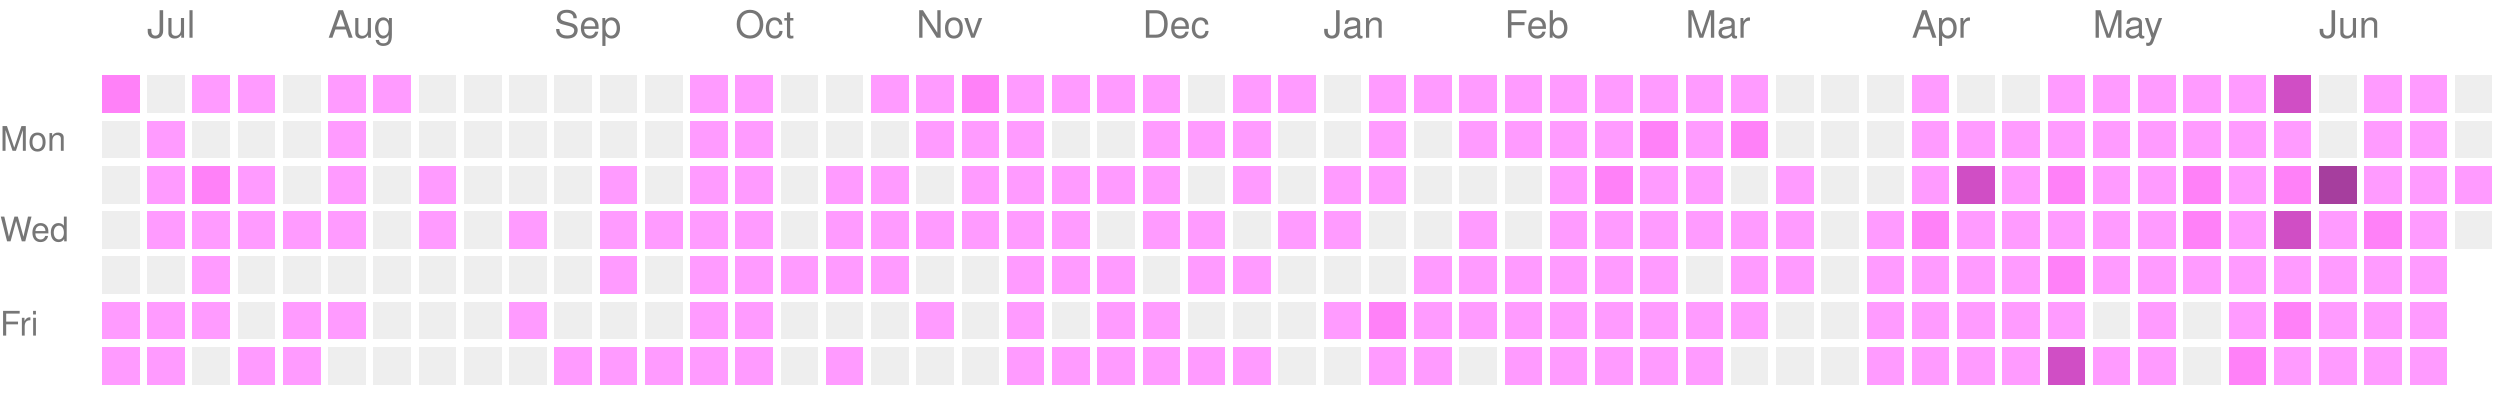
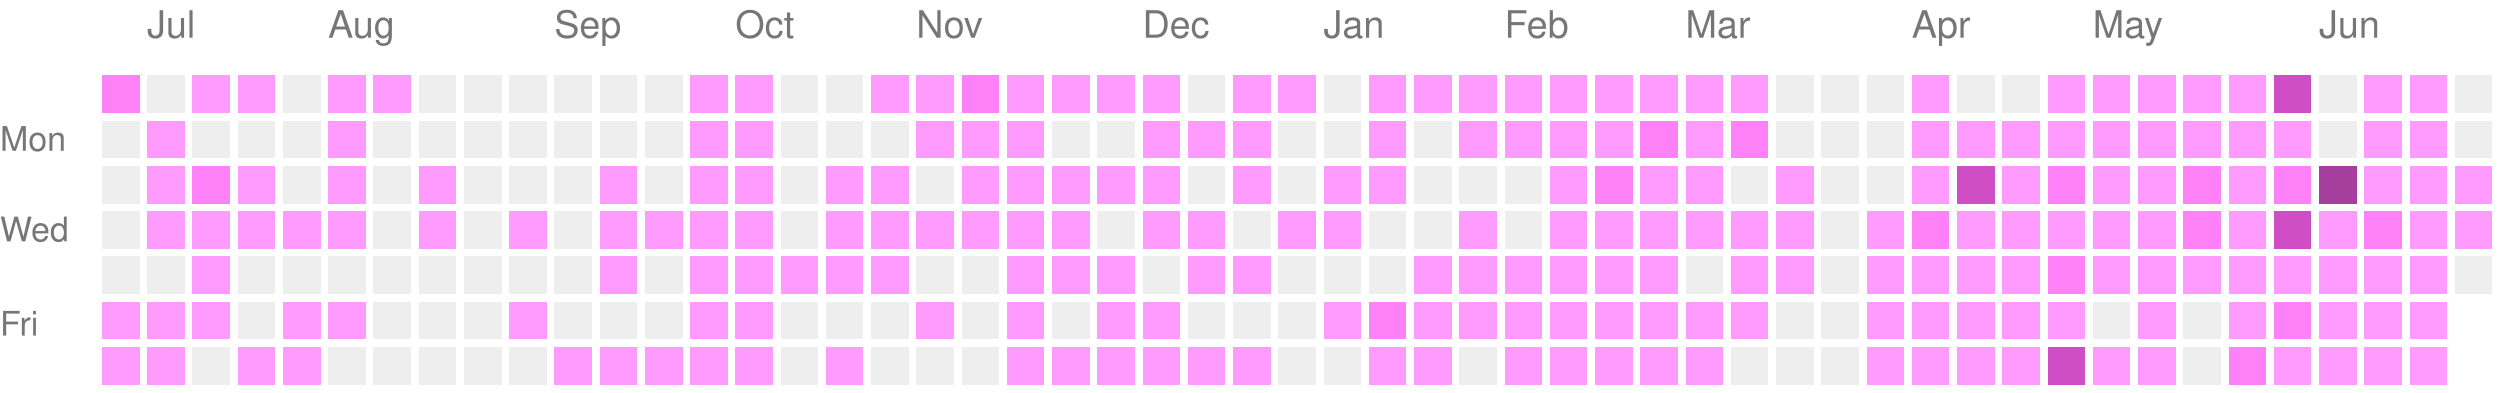
<svg xmlns="http://www.w3.org/2000/svg" version="1.1" width="663" height="104">
  <rect style="fill:#ff81f8;shape-rendering:crispedges;" data-score="2" data-date="2025-06-29" x="27" y="20" width="10" height="10" />
  <rect style="fill:#EEEEEE;shape-rendering:crispedges;" data-score="0" data-date="2025-07-06" x="39" y="20" width="10" height="10" />
  <rect style="fill:#ff9bff;shape-rendering:crispedges;" data-score="1" data-date="2025-07-13" x="51" y="20" width="10" height="10" />
  <rect style="fill:#ff9bff;shape-rendering:crispedges;" data-score="1" data-date="2025-07-20" x="63" y="20" width="10" height="10" />
  <rect style="fill:#EEEEEE;shape-rendering:crispedges;" data-score="0" data-date="2025-07-27" x="75" y="20" width="10" height="10" />
  <rect style="fill:#ff9bff;shape-rendering:crispedges;" data-score="1" data-date="2025-08-03" x="87" y="20" width="10" height="10" />
  <rect style="fill:#ff9bff;shape-rendering:crispedges;" data-score="1" data-date="2025-08-10" x="99" y="20" width="10" height="10" />
  <rect style="fill:#EEEEEE;shape-rendering:crispedges;" data-score="0" data-date="2025-08-17" x="111" y="20" width="10" height="10" />
  <rect style="fill:#EEEEEE;shape-rendering:crispedges;" data-score="0" data-date="2025-08-24" x="123" y="20" width="10" height="10" />
  <rect style="fill:#EEEEEE;shape-rendering:crispedges;" data-score="0" data-date="2025-08-31" x="135" y="20" width="10" height="10" />
  <rect style="fill:#EEEEEE;shape-rendering:crispedges;" data-score="0" data-date="2025-09-07" x="147" y="20" width="10" height="10" />
  <rect style="fill:#EEEEEE;shape-rendering:crispedges;" data-score="0" data-date="2025-09-14" x="159" y="20" width="10" height="10" />
  <rect style="fill:#EEEEEE;shape-rendering:crispedges;" data-score="0" data-date="2025-09-21" x="171" y="20" width="10" height="10" />
  <rect style="fill:#ff9bff;shape-rendering:crispedges;" data-score="1" data-date="2025-09-28" x="183" y="20" width="10" height="10" />
  <rect style="fill:#ff9bff;shape-rendering:crispedges;" data-score="1" data-date="2025-10-05" x="195" y="20" width="10" height="10" />
  <rect style="fill:#EEEEEE;shape-rendering:crispedges;" data-score="0" data-date="2025-10-12" x="207" y="20" width="10" height="10" />
  <rect style="fill:#EEEEEE;shape-rendering:crispedges;" data-score="0" data-date="2025-10-19" x="219" y="20" width="10" height="10" />
  <rect style="fill:#ff9bff;shape-rendering:crispedges;" data-score="1" data-date="2025-10-26" x="231" y="20" width="10" height="10" />
  <rect style="fill:#ff9bff;shape-rendering:crispedges;" data-score="1" data-date="2025-11-02" x="243" y="20" width="10" height="10" />
  <rect style="fill:#ff81f8;shape-rendering:crispedges;" data-score="2" data-date="2025-11-09" x="255" y="20" width="10" height="10" />
  <rect style="fill:#ff9bff;shape-rendering:crispedges;" data-score="1" data-date="2025-11-16" x="267" y="20" width="10" height="10" />
  <rect style="fill:#ff9bff;shape-rendering:crispedges;" data-score="1" data-date="2025-11-23" x="279" y="20" width="10" height="10" />
  <rect style="fill:#ff9bff;shape-rendering:crispedges;" data-score="1" data-date="2025-11-30" x="291" y="20" width="10" height="10" />
  <rect style="fill:#ff9bff;shape-rendering:crispedges;" data-score="1" data-date="2025-12-07" x="303" y="20" width="10" height="10" />
  <rect style="fill:#EEEEEE;shape-rendering:crispedges;" data-score="0" data-date="2025-12-14" x="315" y="20" width="10" height="10" />
  <rect style="fill:#ff9bff;shape-rendering:crispedges;" data-score="1" data-date="2025-12-21" x="327" y="20" width="10" height="10" />
  <rect style="fill:#ff9bff;shape-rendering:crispedges;" data-score="1" data-date="2025-12-28" x="339" y="20" width="10" height="10" />
  <rect style="fill:#EEEEEE;shape-rendering:crispedges;" data-score="0" data-date="2026-01-04" x="351" y="20" width="10" height="10" />
  <rect style="fill:#ff9bff;shape-rendering:crispedges;" data-score="1" data-date="2026-01-11" x="363" y="20" width="10" height="10" />
  <rect style="fill:#ff9bff;shape-rendering:crispedges;" data-score="1" data-date="2026-01-18" x="375" y="20" width="10" height="10" />
  <rect style="fill:#ff9bff;shape-rendering:crispedges;" data-score="1" data-date="2026-01-25" x="387" y="20" width="10" height="10" />
  <rect style="fill:#ff9bff;shape-rendering:crispedges;" data-score="1" data-date="2026-02-01" x="399" y="20" width="10" height="10" />
  <rect style="fill:#ff9bff;shape-rendering:crispedges;" data-score="1" data-date="2026-02-08" x="411" y="20" width="10" height="10" />
  <rect style="fill:#ff9bff;shape-rendering:crispedges;" data-score="1" data-date="2026-02-15" x="423" y="20" width="10" height="10" />
  <rect style="fill:#ff9bff;shape-rendering:crispedges;" data-score="1" data-date="2026-02-22" x="435" y="20" width="10" height="10" />
  <rect style="fill:#ff9bff;shape-rendering:crispedges;" data-score="1" data-date="2026-03-01" x="447" y="20" width="10" height="10" />
  <rect style="fill:#ff9bff;shape-rendering:crispedges;" data-score="1" data-date="2026-03-08" x="459" y="20" width="10" height="10" />
  <rect style="fill:#EEEEEE;shape-rendering:crispedges;" data-score="0" data-date="2026-03-15" x="471" y="20" width="10" height="10" />
  <rect style="fill:#EEEEEE;shape-rendering:crispedges;" data-score="0" data-date="2026-03-22" x="483" y="20" width="10" height="10" />
  <rect style="fill:#EEEEEE;shape-rendering:crispedges;" data-score="0" data-date="2026-03-29" x="495" y="20" width="10" height="10" />
  <rect style="fill:#ff9bff;shape-rendering:crispedges;" data-score="1" data-date="2026-04-05" x="507" y="20" width="10" height="10" />
  <rect style="fill:#EEEEEE;shape-rendering:crispedges;" data-score="0" data-date="2026-04-12" x="519" y="20" width="10" height="10" />
  <rect style="fill:#EEEEEE;shape-rendering:crispedges;" data-score="0" data-date="2026-04-19" x="531" y="20" width="10" height="10" />
  <rect style="fill:#ff9bff;shape-rendering:crispedges;" data-score="1" data-date="2026-04-26" x="543" y="20" width="10" height="10" />
  <rect style="fill:#ff9bff;shape-rendering:crispedges;" data-score="1" data-date="2026-05-03" x="555" y="20" width="10" height="10" />
  <rect style="fill:#ff9bff;shape-rendering:crispedges;" data-score="1" data-date="2026-05-10" x="567" y="20" width="10" height="10" />
  <rect style="fill:#ff9bff;shape-rendering:crispedges;" data-score="1" data-date="2026-05-17" x="579" y="20" width="10" height="10" />
  <rect style="fill:#ff9bff;shape-rendering:crispedges;" data-score="1" data-date="2026-05-24" x="591" y="20" width="10" height="10" />
  <rect style="fill:#d04ec5;shape-rendering:crispedges;" data-score="3" data-date="2026-05-31" x="603" y="20" width="10" height="10" />
  <rect style="fill:#EEEEEE;shape-rendering:crispedges;" data-score="0" data-date="2026-06-07" x="615" y="20" width="10" height="10" />
  <rect style="fill:#ff9bff;shape-rendering:crispedges;" data-score="1" data-date="2026-06-14" x="627" y="20" width="10" height="10" />
  <rect style="fill:#ff9bff;shape-rendering:crispedges;" data-score="1" data-date="2026-06-21" x="639" y="20" width="10" height="10" />
  <rect style="fill:#EEEEEE;shape-rendering:crispedges;" data-score="0" data-date="2026-06-28" x="651" y="20" width="10" height="10" />
  <rect style="fill:#EEEEEE;shape-rendering:crispedges;" data-score="0" data-date="2025-06-30" x="27" y="32" width="10" height="10" />
  <rect style="fill:#ff9bff;shape-rendering:crispedges;" data-score="1" data-date="2025-07-07" x="39" y="32" width="10" height="10" />
  <rect style="fill:#EEEEEE;shape-rendering:crispedges;" data-score="0" data-date="2025-07-14" x="51" y="32" width="10" height="10" />
  <rect style="fill:#EEEEEE;shape-rendering:crispedges;" data-score="0" data-date="2025-07-21" x="63" y="32" width="10" height="10" />
  <rect style="fill:#EEEEEE;shape-rendering:crispedges;" data-score="0" data-date="2025-07-28" x="75" y="32" width="10" height="10" />
  <rect style="fill:#ff9bff;shape-rendering:crispedges;" data-score="1" data-date="2025-08-04" x="87" y="32" width="10" height="10" />
  <rect style="fill:#EEEEEE;shape-rendering:crispedges;" data-score="0" data-date="2025-08-11" x="99" y="32" width="10" height="10" />
  <rect style="fill:#EEEEEE;shape-rendering:crispedges;" data-score="0" data-date="2025-08-18" x="111" y="32" width="10" height="10" />
  <rect style="fill:#EEEEEE;shape-rendering:crispedges;" data-score="0" data-date="2025-08-25" x="123" y="32" width="10" height="10" />
  <rect style="fill:#EEEEEE;shape-rendering:crispedges;" data-score="0" data-date="2025-09-01" x="135" y="32" width="10" height="10" />
  <rect style="fill:#EEEEEE;shape-rendering:crispedges;" data-score="0" data-date="2025-09-08" x="147" y="32" width="10" height="10" />
  <rect style="fill:#EEEEEE;shape-rendering:crispedges;" data-score="0" data-date="2025-09-15" x="159" y="32" width="10" height="10" />
  <rect style="fill:#EEEEEE;shape-rendering:crispedges;" data-score="0" data-date="2025-09-22" x="171" y="32" width="10" height="10" />
  <rect style="fill:#ff9bff;shape-rendering:crispedges;" data-score="1" data-date="2025-09-29" x="183" y="32" width="10" height="10" />
  <rect style="fill:#ff9bff;shape-rendering:crispedges;" data-score="1" data-date="2025-10-06" x="195" y="32" width="10" height="10" />
  <rect style="fill:#EEEEEE;shape-rendering:crispedges;" data-score="0" data-date="2025-10-13" x="207" y="32" width="10" height="10" />
  <rect style="fill:#EEEEEE;shape-rendering:crispedges;" data-score="0" data-date="2025-10-20" x="219" y="32" width="10" height="10" />
  <rect style="fill:#EEEEEE;shape-rendering:crispedges;" data-score="0" data-date="2025-10-27" x="231" y="32" width="10" height="10" />
  <rect style="fill:#ff9bff;shape-rendering:crispedges;" data-score="1" data-date="2025-11-03" x="243" y="32" width="10" height="10" />
  <rect style="fill:#ff9bff;shape-rendering:crispedges;" data-score="1" data-date="2025-11-10" x="255" y="32" width="10" height="10" />
  <rect style="fill:#ff9bff;shape-rendering:crispedges;" data-score="1" data-date="2025-11-17" x="267" y="32" width="10" height="10" />
  <rect style="fill:#EEEEEE;shape-rendering:crispedges;" data-score="0" data-date="2025-11-24" x="279" y="32" width="10" height="10" />
  <rect style="fill:#EEEEEE;shape-rendering:crispedges;" data-score="0" data-date="2025-12-01" x="291" y="32" width="10" height="10" />
  <rect style="fill:#ff9bff;shape-rendering:crispedges;" data-score="1" data-date="2025-12-08" x="303" y="32" width="10" height="10" />
  <rect style="fill:#ff9bff;shape-rendering:crispedges;" data-score="1" data-date="2025-12-15" x="315" y="32" width="10" height="10" />
  <rect style="fill:#ff9bff;shape-rendering:crispedges;" data-score="1" data-date="2025-12-22" x="327" y="32" width="10" height="10" />
  <rect style="fill:#EEEEEE;shape-rendering:crispedges;" data-score="0" data-date="2025-12-29" x="339" y="32" width="10" height="10" />
  <rect style="fill:#EEEEEE;shape-rendering:crispedges;" data-score="0" data-date="2026-01-05" x="351" y="32" width="10" height="10" />
  <rect style="fill:#ff9bff;shape-rendering:crispedges;" data-score="1" data-date="2026-01-12" x="363" y="32" width="10" height="10" />
  <rect style="fill:#EEEEEE;shape-rendering:crispedges;" data-score="0" data-date="2026-01-19" x="375" y="32" width="10" height="10" />
  <rect style="fill:#ff9bff;shape-rendering:crispedges;" data-score="1" data-date="2026-01-26" x="387" y="32" width="10" height="10" />
  <rect style="fill:#ff9bff;shape-rendering:crispedges;" data-score="1" data-date="2026-02-02" x="399" y="32" width="10" height="10" />
  <rect style="fill:#ff9bff;shape-rendering:crispedges;" data-score="1" data-date="2026-02-09" x="411" y="32" width="10" height="10" />
  <rect style="fill:#ff9bff;shape-rendering:crispedges;" data-score="1" data-date="2026-02-16" x="423" y="32" width="10" height="10" />
  <rect style="fill:#ff81f8;shape-rendering:crispedges;" data-score="2" data-date="2026-02-23" x="435" y="32" width="10" height="10" />
  <rect style="fill:#ff9bff;shape-rendering:crispedges;" data-score="1" data-date="2026-03-02" x="447" y="32" width="10" height="10" />
  <rect style="fill:#ff81f8;shape-rendering:crispedges;" data-score="2" data-date="2026-03-09" x="459" y="32" width="10" height="10" />
  <rect style="fill:#EEEEEE;shape-rendering:crispedges;" data-score="0" data-date="2026-03-16" x="471" y="32" width="10" height="10" />
  <rect style="fill:#EEEEEE;shape-rendering:crispedges;" data-score="0" data-date="2026-03-23" x="483" y="32" width="10" height="10" />
  <rect style="fill:#EEEEEE;shape-rendering:crispedges;" data-score="0" data-date="2026-03-30" x="495" y="32" width="10" height="10" />
  <rect style="fill:#ff9bff;shape-rendering:crispedges;" data-score="1" data-date="2026-04-06" x="507" y="32" width="10" height="10" />
  <rect style="fill:#ff9bff;shape-rendering:crispedges;" data-score="1" data-date="2026-04-13" x="519" y="32" width="10" height="10" />
  <rect style="fill:#ff9bff;shape-rendering:crispedges;" data-score="1" data-date="2026-04-20" x="531" y="32" width="10" height="10" />
  <rect style="fill:#ff9bff;shape-rendering:crispedges;" data-score="1" data-date="2026-04-27" x="543" y="32" width="10" height="10" />
  <rect style="fill:#ff9bff;shape-rendering:crispedges;" data-score="1" data-date="2026-05-04" x="555" y="32" width="10" height="10" />
  <rect style="fill:#ff9bff;shape-rendering:crispedges;" data-score="1" data-date="2026-05-11" x="567" y="32" width="10" height="10" />
  <rect style="fill:#ff9bff;shape-rendering:crispedges;" data-score="1" data-date="2026-05-18" x="579" y="32" width="10" height="10" />
  <rect style="fill:#ff9bff;shape-rendering:crispedges;" data-score="1" data-date="2026-05-25" x="591" y="32" width="10" height="10" />
  <rect style="fill:#ff9bff;shape-rendering:crispedges;" data-score="1" data-date="2026-06-01" x="603" y="32" width="10" height="10" />
  <rect style="fill:#EEEEEE;shape-rendering:crispedges;" data-score="0" data-date="2026-06-08" x="615" y="32" width="10" height="10" />
  <rect style="fill:#ff9bff;shape-rendering:crispedges;" data-score="1" data-date="2026-06-15" x="627" y="32" width="10" height="10" />
  <rect style="fill:#ff9bff;shape-rendering:crispedges;" data-score="1" data-date="2026-06-22" x="639" y="32" width="10" height="10" />
  <rect style="fill:#EEEEEE;shape-rendering:crispedges;" data-score="0" data-date="2026-06-29" x="651" y="32" width="10" height="10" />
  <rect style="fill:#EEEEEE;shape-rendering:crispedges;" data-score="0" data-date="2025-07-01" x="27" y="44" width="10" height="10" />
  <rect style="fill:#ff9bff;shape-rendering:crispedges;" data-score="1" data-date="2025-07-08" x="39" y="44" width="10" height="10" />
  <rect style="fill:#ff81f8;shape-rendering:crispedges;" data-score="2" data-date="2025-07-15" x="51" y="44" width="10" height="10" />
  <rect style="fill:#ff9bff;shape-rendering:crispedges;" data-score="1" data-date="2025-07-22" x="63" y="44" width="10" height="10" />
  <rect style="fill:#EEEEEE;shape-rendering:crispedges;" data-score="0" data-date="2025-07-29" x="75" y="44" width="10" height="10" />
  <rect style="fill:#ff9bff;shape-rendering:crispedges;" data-score="1" data-date="2025-08-05" x="87" y="44" width="10" height="10" />
  <rect style="fill:#EEEEEE;shape-rendering:crispedges;" data-score="0" data-date="2025-08-12" x="99" y="44" width="10" height="10" />
  <rect style="fill:#ff9bff;shape-rendering:crispedges;" data-score="1" data-date="2025-08-19" x="111" y="44" width="10" height="10" />
  <rect style="fill:#EEEEEE;shape-rendering:crispedges;" data-score="0" data-date="2025-08-26" x="123" y="44" width="10" height="10" />
  <rect style="fill:#EEEEEE;shape-rendering:crispedges;" data-score="0" data-date="2025-09-02" x="135" y="44" width="10" height="10" />
  <rect style="fill:#EEEEEE;shape-rendering:crispedges;" data-score="0" data-date="2025-09-09" x="147" y="44" width="10" height="10" />
  <rect style="fill:#ff9bff;shape-rendering:crispedges;" data-score="1" data-date="2025-09-16" x="159" y="44" width="10" height="10" />
  <rect style="fill:#EEEEEE;shape-rendering:crispedges;" data-score="0" data-date="2025-09-23" x="171" y="44" width="10" height="10" />
  <rect style="fill:#ff9bff;shape-rendering:crispedges;" data-score="1" data-date="2025-09-30" x="183" y="44" width="10" height="10" />
  <rect style="fill:#ff9bff;shape-rendering:crispedges;" data-score="1" data-date="2025-10-07" x="195" y="44" width="10" height="10" />
  <rect style="fill:#EEEEEE;shape-rendering:crispedges;" data-score="0" data-date="2025-10-14" x="207" y="44" width="10" height="10" />
  <rect style="fill:#ff9bff;shape-rendering:crispedges;" data-score="1" data-date="2025-10-21" x="219" y="44" width="10" height="10" />
  <rect style="fill:#ff9bff;shape-rendering:crispedges;" data-score="1" data-date="2025-10-28" x="231" y="44" width="10" height="10" />
  <rect style="fill:#EEEEEE;shape-rendering:crispedges;" data-score="0" data-date="2025-11-04" x="243" y="44" width="10" height="10" />
  <rect style="fill:#ff9bff;shape-rendering:crispedges;" data-score="1" data-date="2025-11-11" x="255" y="44" width="10" height="10" />
  <rect style="fill:#ff9bff;shape-rendering:crispedges;" data-score="1" data-date="2025-11-18" x="267" y="44" width="10" height="10" />
  <rect style="fill:#ff9bff;shape-rendering:crispedges;" data-score="1" data-date="2025-11-25" x="279" y="44" width="10" height="10" />
  <rect style="fill:#ff9bff;shape-rendering:crispedges;" data-score="1" data-date="2025-12-02" x="291" y="44" width="10" height="10" />
  <rect style="fill:#ff9bff;shape-rendering:crispedges;" data-score="1" data-date="2025-12-09" x="303" y="44" width="10" height="10" />
  <rect style="fill:#EEEEEE;shape-rendering:crispedges;" data-score="0" data-date="2025-12-16" x="315" y="44" width="10" height="10" />
  <rect style="fill:#ff9bff;shape-rendering:crispedges;" data-score="1" data-date="2025-12-23" x="327" y="44" width="10" height="10" />
  <rect style="fill:#EEEEEE;shape-rendering:crispedges;" data-score="0" data-date="2025-12-30" x="339" y="44" width="10" height="10" />
  <rect style="fill:#ff9bff;shape-rendering:crispedges;" data-score="1" data-date="2026-01-06" x="351" y="44" width="10" height="10" />
  <rect style="fill:#ff9bff;shape-rendering:crispedges;" data-score="1" data-date="2026-01-13" x="363" y="44" width="10" height="10" />
  <rect style="fill:#EEEEEE;shape-rendering:crispedges;" data-score="0" data-date="2026-01-20" x="375" y="44" width="10" height="10" />
  <rect style="fill:#EEEEEE;shape-rendering:crispedges;" data-score="0" data-date="2026-01-27" x="387" y="44" width="10" height="10" />
  <rect style="fill:#EEEEEE;shape-rendering:crispedges;" data-score="0" data-date="2026-02-03" x="399" y="44" width="10" height="10" />
  <rect style="fill:#ff9bff;shape-rendering:crispedges;" data-score="1" data-date="2026-02-10" x="411" y="44" width="10" height="10" />
  <rect style="fill:#ff81f8;shape-rendering:crispedges;" data-score="2" data-date="2026-02-17" x="423" y="44" width="10" height="10" />
  <rect style="fill:#ff9bff;shape-rendering:crispedges;" data-score="1" data-date="2026-02-24" x="435" y="44" width="10" height="10" />
  <rect style="fill:#ff9bff;shape-rendering:crispedges;" data-score="1" data-date="2026-03-03" x="447" y="44" width="10" height="10" />
  <rect style="fill:#EEEEEE;shape-rendering:crispedges;" data-score="0" data-date="2026-03-10" x="459" y="44" width="10" height="10" />
  <rect style="fill:#ff9bff;shape-rendering:crispedges;" data-score="1" data-date="2026-03-17" x="471" y="44" width="10" height="10" />
  <rect style="fill:#EEEEEE;shape-rendering:crispedges;" data-score="0" data-date="2026-03-24" x="483" y="44" width="10" height="10" />
  <rect style="fill:#EEEEEE;shape-rendering:crispedges;" data-score="0" data-date="2026-03-31" x="495" y="44" width="10" height="10" />
  <rect style="fill:#ff9bff;shape-rendering:crispedges;" data-score="1" data-date="2026-04-07" x="507" y="44" width="10" height="10" />
  <rect style="fill:#d04ec5;shape-rendering:crispedges;" data-score="3" data-date="2026-04-14" x="519" y="44" width="10" height="10" />
  <rect style="fill:#ff9bff;shape-rendering:crispedges;" data-score="1" data-date="2026-04-21" x="531" y="44" width="10" height="10" />
  <rect style="fill:#ff81f8;shape-rendering:crispedges;" data-score="2" data-date="2026-04-28" x="543" y="44" width="10" height="10" />
  <rect style="fill:#ff9bff;shape-rendering:crispedges;" data-score="1" data-date="2026-05-05" x="555" y="44" width="10" height="10" />
  <rect style="fill:#ff9bff;shape-rendering:crispedges;" data-score="1" data-date="2026-05-12" x="567" y="44" width="10" height="10" />
  <rect style="fill:#ff81f8;shape-rendering:crispedges;" data-score="2" data-date="2026-05-19" x="579" y="44" width="10" height="10" />
  <rect style="fill:#ff9bff;shape-rendering:crispedges;" data-score="1" data-date="2026-05-26" x="591" y="44" width="10" height="10" />
  <rect style="fill:#ff81f8;shape-rendering:crispedges;" data-score="2" data-date="2026-06-02" x="603" y="44" width="10" height="10" />
  <rect style="fill:#a63e9e;shape-rendering:crispedges;" data-score="4" data-date="2026-06-09" x="615" y="44" width="10" height="10" />
  <rect style="fill:#ff9bff;shape-rendering:crispedges;" data-score="1" data-date="2026-06-16" x="627" y="44" width="10" height="10" />
  <rect style="fill:#ff9bff;shape-rendering:crispedges;" data-score="1" data-date="2026-06-23" x="639" y="44" width="10" height="10" />
  <rect style="fill:#ff9bff;shape-rendering:crispedges;" data-score="1" data-date="2026-06-30" x="651" y="44" width="10" height="10" />
  <rect style="fill:#EEEEEE;shape-rendering:crispedges;" data-score="0" data-date="2025-07-02" x="27" y="56" width="10" height="10" />
  <rect style="fill:#ff9bff;shape-rendering:crispedges;" data-score="1" data-date="2025-07-09" x="39" y="56" width="10" height="10" />
  <rect style="fill:#ff9bff;shape-rendering:crispedges;" data-score="1" data-date="2025-07-16" x="51" y="56" width="10" height="10" />
  <rect style="fill:#ff9bff;shape-rendering:crispedges;" data-score="1" data-date="2025-07-23" x="63" y="56" width="10" height="10" />
  <rect style="fill:#ff9bff;shape-rendering:crispedges;" data-score="1" data-date="2025-07-30" x="75" y="56" width="10" height="10" />
  <rect style="fill:#ff9bff;shape-rendering:crispedges;" data-score="1" data-date="2025-08-06" x="87" y="56" width="10" height="10" />
  <rect style="fill:#EEEEEE;shape-rendering:crispedges;" data-score="0" data-date="2025-08-13" x="99" y="56" width="10" height="10" />
  <rect style="fill:#ff9bff;shape-rendering:crispedges;" data-score="1" data-date="2025-08-20" x="111" y="56" width="10" height="10" />
  <rect style="fill:#EEEEEE;shape-rendering:crispedges;" data-score="0" data-date="2025-08-27" x="123" y="56" width="10" height="10" />
  <rect style="fill:#ff9bff;shape-rendering:crispedges;" data-score="1" data-date="2025-09-03" x="135" y="56" width="10" height="10" />
  <rect style="fill:#EEEEEE;shape-rendering:crispedges;" data-score="0" data-date="2025-09-10" x="147" y="56" width="10" height="10" />
  <rect style="fill:#ff9bff;shape-rendering:crispedges;" data-score="1" data-date="2025-09-17" x="159" y="56" width="10" height="10" />
  <rect style="fill:#ff9bff;shape-rendering:crispedges;" data-score="1" data-date="2025-09-24" x="171" y="56" width="10" height="10" />
  <rect style="fill:#ff9bff;shape-rendering:crispedges;" data-score="1" data-date="2025-10-01" x="183" y="56" width="10" height="10" />
  <rect style="fill:#ff9bff;shape-rendering:crispedges;" data-score="1" data-date="2025-10-08" x="195" y="56" width="10" height="10" />
  <rect style="fill:#EEEEEE;shape-rendering:crispedges;" data-score="0" data-date="2025-10-15" x="207" y="56" width="10" height="10" />
  <rect style="fill:#ff9bff;shape-rendering:crispedges;" data-score="1" data-date="2025-10-22" x="219" y="56" width="10" height="10" />
  <rect style="fill:#ff9bff;shape-rendering:crispedges;" data-score="1" data-date="2025-10-29" x="231" y="56" width="10" height="10" />
  <rect style="fill:#ff9bff;shape-rendering:crispedges;" data-score="1" data-date="2025-11-05" x="243" y="56" width="10" height="10" />
  <rect style="fill:#ff9bff;shape-rendering:crispedges;" data-score="1" data-date="2025-11-12" x="255" y="56" width="10" height="10" />
  <rect style="fill:#ff9bff;shape-rendering:crispedges;" data-score="1" data-date="2025-11-19" x="267" y="56" width="10" height="10" />
  <rect style="fill:#ff9bff;shape-rendering:crispedges;" data-score="1" data-date="2025-11-26" x="279" y="56" width="10" height="10" />
  <rect style="fill:#EEEEEE;shape-rendering:crispedges;" data-score="0" data-date="2025-12-03" x="291" y="56" width="10" height="10" />
  <rect style="fill:#ff9bff;shape-rendering:crispedges;" data-score="1" data-date="2025-12-10" x="303" y="56" width="10" height="10" />
  <rect style="fill:#ff9bff;shape-rendering:crispedges;" data-score="1" data-date="2025-12-17" x="315" y="56" width="10" height="10" />
  <rect style="fill:#EEEEEE;shape-rendering:crispedges;" data-score="0" data-date="2025-12-24" x="327" y="56" width="10" height="10" />
  <rect style="fill:#ff9bff;shape-rendering:crispedges;" data-score="1" data-date="2025-12-31" x="339" y="56" width="10" height="10" />
  <rect style="fill:#ff9bff;shape-rendering:crispedges;" data-score="1" data-date="2026-01-07" x="351" y="56" width="10" height="10" />
  <rect style="fill:#EEEEEE;shape-rendering:crispedges;" data-score="0" data-date="2026-01-14" x="363" y="56" width="10" height="10" />
  <rect style="fill:#EEEEEE;shape-rendering:crispedges;" data-score="0" data-date="2026-01-21" x="375" y="56" width="10" height="10" />
  <rect style="fill:#ff9bff;shape-rendering:crispedges;" data-score="1" data-date="2026-01-28" x="387" y="56" width="10" height="10" />
  <rect style="fill:#EEEEEE;shape-rendering:crispedges;" data-score="0" data-date="2026-02-04" x="399" y="56" width="10" height="10" />
  <rect style="fill:#ff9bff;shape-rendering:crispedges;" data-score="1" data-date="2026-02-11" x="411" y="56" width="10" height="10" />
  <rect style="fill:#ff9bff;shape-rendering:crispedges;" data-score="1" data-date="2026-02-18" x="423" y="56" width="10" height="10" />
  <rect style="fill:#ff9bff;shape-rendering:crispedges;" data-score="1" data-date="2026-02-25" x="435" y="56" width="10" height="10" />
  <rect style="fill:#ff9bff;shape-rendering:crispedges;" data-score="1" data-date="2026-03-04" x="447" y="56" width="10" height="10" />
  <rect style="fill:#ff9bff;shape-rendering:crispedges;" data-score="1" data-date="2026-03-11" x="459" y="56" width="10" height="10" />
  <rect style="fill:#ff9bff;shape-rendering:crispedges;" data-score="1" data-date="2026-03-18" x="471" y="56" width="10" height="10" />
  <rect style="fill:#EEEEEE;shape-rendering:crispedges;" data-score="0" data-date="2026-03-25" x="483" y="56" width="10" height="10" />
  <rect style="fill:#ff9bff;shape-rendering:crispedges;" data-score="1" data-date="2026-04-01" x="495" y="56" width="10" height="10" />
  <rect style="fill:#ff81f8;shape-rendering:crispedges;" data-score="2" data-date="2026-04-08" x="507" y="56" width="10" height="10" />
  <rect style="fill:#ff9bff;shape-rendering:crispedges;" data-score="1" data-date="2026-04-15" x="519" y="56" width="10" height="10" />
  <rect style="fill:#ff9bff;shape-rendering:crispedges;" data-score="1" data-date="2026-04-22" x="531" y="56" width="10" height="10" />
  <rect style="fill:#ff9bff;shape-rendering:crispedges;" data-score="1" data-date="2026-04-29" x="543" y="56" width="10" height="10" />
  <rect style="fill:#ff9bff;shape-rendering:crispedges;" data-score="1" data-date="2026-05-06" x="555" y="56" width="10" height="10" />
  <rect style="fill:#ff9bff;shape-rendering:crispedges;" data-score="1" data-date="2026-05-13" x="567" y="56" width="10" height="10" />
  <rect style="fill:#ff81f8;shape-rendering:crispedges;" data-score="2" data-date="2026-05-20" x="579" y="56" width="10" height="10" />
  <rect style="fill:#ff9bff;shape-rendering:crispedges;" data-score="1" data-date="2026-05-27" x="591" y="56" width="10" height="10" />
  <rect style="fill:#d04ec5;shape-rendering:crispedges;" data-score="3" data-date="2026-06-03" x="603" y="56" width="10" height="10" />
  <rect style="fill:#ff9bff;shape-rendering:crispedges;" data-score="1" data-date="2026-06-10" x="615" y="56" width="10" height="10" />
  <rect style="fill:#ff81f8;shape-rendering:crispedges;" data-score="2" data-date="2026-06-17" x="627" y="56" width="10" height="10" />
  <rect style="fill:#ff9bff;shape-rendering:crispedges;" data-score="1" data-date="2026-06-24" x="639" y="56" width="10" height="10" />
-   <rect style="fill:#EEEEEE;shape-rendering:crispedges;" data-score="0" data-date="2026-07-01" x="651" y="56" width="10" height="10" />
+   <rect style="fill:#ff9bff;shape-rendering:crispedges;" data-score="1" data-date="2026-07-01" x="651" y="56" width="10" height="10" />
  <rect style="fill:#EEEEEE;shape-rendering:crispedges;" data-score="0" data-date="2025-07-03" x="27" y="68" width="10" height="10" />
  <rect style="fill:#EEEEEE;shape-rendering:crispedges;" data-score="0" data-date="2025-07-10" x="39" y="68" width="10" height="10" />
  <rect style="fill:#ff9bff;shape-rendering:crispedges;" data-score="1" data-date="2025-07-17" x="51" y="68" width="10" height="10" />
  <rect style="fill:#EEEEEE;shape-rendering:crispedges;" data-score="0" data-date="2025-07-24" x="63" y="68" width="10" height="10" />
  <rect style="fill:#EEEEEE;shape-rendering:crispedges;" data-score="0" data-date="2025-07-31" x="75" y="68" width="10" height="10" />
  <rect style="fill:#EEEEEE;shape-rendering:crispedges;" data-score="0" data-date="2025-08-07" x="87" y="68" width="10" height="10" />
  <rect style="fill:#EEEEEE;shape-rendering:crispedges;" data-score="0" data-date="2025-08-14" x="99" y="68" width="10" height="10" />
  <rect style="fill:#EEEEEE;shape-rendering:crispedges;" data-score="0" data-date="2025-08-21" x="111" y="68" width="10" height="10" />
  <rect style="fill:#EEEEEE;shape-rendering:crispedges;" data-score="0" data-date="2025-08-28" x="123" y="68" width="10" height="10" />
  <rect style="fill:#EEEEEE;shape-rendering:crispedges;" data-score="0" data-date="2025-09-04" x="135" y="68" width="10" height="10" />
  <rect style="fill:#EEEEEE;shape-rendering:crispedges;" data-score="0" data-date="2025-09-11" x="147" y="68" width="10" height="10" />
  <rect style="fill:#ff9bff;shape-rendering:crispedges;" data-score="1" data-date="2025-09-18" x="159" y="68" width="10" height="10" />
  <rect style="fill:#EEEEEE;shape-rendering:crispedges;" data-score="0" data-date="2025-09-25" x="171" y="68" width="10" height="10" />
  <rect style="fill:#ff9bff;shape-rendering:crispedges;" data-score="1" data-date="2025-10-02" x="183" y="68" width="10" height="10" />
  <rect style="fill:#ff9bff;shape-rendering:crispedges;" data-score="1" data-date="2025-10-09" x="195" y="68" width="10" height="10" />
  <rect style="fill:#ff9bff;shape-rendering:crispedges;" data-score="1" data-date="2025-10-16" x="207" y="68" width="10" height="10" />
  <rect style="fill:#ff9bff;shape-rendering:crispedges;" data-score="1" data-date="2025-10-23" x="219" y="68" width="10" height="10" />
  <rect style="fill:#ff9bff;shape-rendering:crispedges;" data-score="1" data-date="2025-10-30" x="231" y="68" width="10" height="10" />
  <rect style="fill:#EEEEEE;shape-rendering:crispedges;" data-score="0" data-date="2025-11-06" x="243" y="68" width="10" height="10" />
  <rect style="fill:#EEEEEE;shape-rendering:crispedges;" data-score="0" data-date="2025-11-13" x="255" y="68" width="10" height="10" />
  <rect style="fill:#ff9bff;shape-rendering:crispedges;" data-score="1" data-date="2025-11-20" x="267" y="68" width="10" height="10" />
  <rect style="fill:#ff9bff;shape-rendering:crispedges;" data-score="1" data-date="2025-11-27" x="279" y="68" width="10" height="10" />
  <rect style="fill:#ff9bff;shape-rendering:crispedges;" data-score="1" data-date="2025-12-04" x="291" y="68" width="10" height="10" />
  <rect style="fill:#EEEEEE;shape-rendering:crispedges;" data-score="0" data-date="2025-12-11" x="303" y="68" width="10" height="10" />
  <rect style="fill:#ff9bff;shape-rendering:crispedges;" data-score="1" data-date="2025-12-18" x="315" y="68" width="10" height="10" />
  <rect style="fill:#ff9bff;shape-rendering:crispedges;" data-score="1" data-date="2025-12-25" x="327" y="68" width="10" height="10" />
  <rect style="fill:#EEEEEE;shape-rendering:crispedges;" data-score="0" data-date="2026-01-01" x="339" y="68" width="10" height="10" />
  <rect style="fill:#EEEEEE;shape-rendering:crispedges;" data-score="0" data-date="2026-01-08" x="351" y="68" width="10" height="10" />
  <rect style="fill:#EEEEEE;shape-rendering:crispedges;" data-score="0" data-date="2026-01-15" x="363" y="68" width="10" height="10" />
  <rect style="fill:#ff9bff;shape-rendering:crispedges;" data-score="1" data-date="2026-01-22" x="375" y="68" width="10" height="10" />
  <rect style="fill:#ff9bff;shape-rendering:crispedges;" data-score="1" data-date="2026-01-29" x="387" y="68" width="10" height="10" />
  <rect style="fill:#ff9bff;shape-rendering:crispedges;" data-score="1" data-date="2026-02-05" x="399" y="68" width="10" height="10" />
  <rect style="fill:#ff9bff;shape-rendering:crispedges;" data-score="1" data-date="2026-02-12" x="411" y="68" width="10" height="10" />
  <rect style="fill:#ff9bff;shape-rendering:crispedges;" data-score="1" data-date="2026-02-19" x="423" y="68" width="10" height="10" />
  <rect style="fill:#ff9bff;shape-rendering:crispedges;" data-score="1" data-date="2026-02-26" x="435" y="68" width="10" height="10" />
  <rect style="fill:#EEEEEE;shape-rendering:crispedges;" data-score="0" data-date="2026-03-05" x="447" y="68" width="10" height="10" />
  <rect style="fill:#ff9bff;shape-rendering:crispedges;" data-score="1" data-date="2026-03-12" x="459" y="68" width="10" height="10" />
  <rect style="fill:#ff9bff;shape-rendering:crispedges;" data-score="1" data-date="2026-03-19" x="471" y="68" width="10" height="10" />
  <rect style="fill:#EEEEEE;shape-rendering:crispedges;" data-score="0" data-date="2026-03-26" x="483" y="68" width="10" height="10" />
  <rect style="fill:#ff9bff;shape-rendering:crispedges;" data-score="1" data-date="2026-04-02" x="495" y="68" width="10" height="10" />
  <rect style="fill:#ff9bff;shape-rendering:crispedges;" data-score="1" data-date="2026-04-09" x="507" y="68" width="10" height="10" />
  <rect style="fill:#ff9bff;shape-rendering:crispedges;" data-score="1" data-date="2026-04-16" x="519" y="68" width="10" height="10" />
  <rect style="fill:#ff9bff;shape-rendering:crispedges;" data-score="1" data-date="2026-04-23" x="531" y="68" width="10" height="10" />
  <rect style="fill:#ff81f8;shape-rendering:crispedges;" data-score="2" data-date="2026-04-30" x="543" y="68" width="10" height="10" />
  <rect style="fill:#ff9bff;shape-rendering:crispedges;" data-score="1" data-date="2026-05-07" x="555" y="68" width="10" height="10" />
  <rect style="fill:#ff9bff;shape-rendering:crispedges;" data-score="1" data-date="2026-05-14" x="567" y="68" width="10" height="10" />
  <rect style="fill:#ff9bff;shape-rendering:crispedges;" data-score="1" data-date="2026-05-21" x="579" y="68" width="10" height="10" />
  <rect style="fill:#ff9bff;shape-rendering:crispedges;" data-score="1" data-date="2026-05-28" x="591" y="68" width="10" height="10" />
  <rect style="fill:#ff9bff;shape-rendering:crispedges;" data-score="1" data-date="2026-06-04" x="603" y="68" width="10" height="10" />
  <rect style="fill:#ff9bff;shape-rendering:crispedges;" data-score="1" data-date="2026-06-11" x="615" y="68" width="10" height="10" />
  <rect style="fill:#ff9bff;shape-rendering:crispedges;" data-score="1" data-date="2026-06-18" x="627" y="68" width="10" height="10" />
  <rect style="fill:#ff9bff;shape-rendering:crispedges;" data-score="1" data-date="2026-06-25" x="639" y="68" width="10" height="10" />
+   <rect style="fill:#EEEEEE;shape-rendering:crispedges;" data-score="0" data-date="2026-07-02" x="651" y="68" width="10" height="10" />
  <rect style="fill:#ff9bff;shape-rendering:crispedges;" data-score="1" data-date="2025-07-04" x="27" y="80" width="10" height="10" />
  <rect style="fill:#ff9bff;shape-rendering:crispedges;" data-score="1" data-date="2025-07-11" x="39" y="80" width="10" height="10" />
  <rect style="fill:#ff9bff;shape-rendering:crispedges;" data-score="1" data-date="2025-07-18" x="51" y="80" width="10" height="10" />
  <rect style="fill:#EEEEEE;shape-rendering:crispedges;" data-score="0" data-date="2025-07-25" x="63" y="80" width="10" height="10" />
  <rect style="fill:#ff9bff;shape-rendering:crispedges;" data-score="1" data-date="2025-08-01" x="75" y="80" width="10" height="10" />
  <rect style="fill:#ff9bff;shape-rendering:crispedges;" data-score="1" data-date="2025-08-08" x="87" y="80" width="10" height="10" />
  <rect style="fill:#EEEEEE;shape-rendering:crispedges;" data-score="0" data-date="2025-08-15" x="99" y="80" width="10" height="10" />
  <rect style="fill:#EEEEEE;shape-rendering:crispedges;" data-score="0" data-date="2025-08-22" x="111" y="80" width="10" height="10" />
  <rect style="fill:#EEEEEE;shape-rendering:crispedges;" data-score="0" data-date="2025-08-29" x="123" y="80" width="10" height="10" />
  <rect style="fill:#ff9bff;shape-rendering:crispedges;" data-score="1" data-date="2025-09-05" x="135" y="80" width="10" height="10" />
  <rect style="fill:#EEEEEE;shape-rendering:crispedges;" data-score="0" data-date="2025-09-12" x="147" y="80" width="10" height="10" />
  <rect style="fill:#EEEEEE;shape-rendering:crispedges;" data-score="0" data-date="2025-09-19" x="159" y="80" width="10" height="10" />
  <rect style="fill:#EEEEEE;shape-rendering:crispedges;" data-score="0" data-date="2025-09-26" x="171" y="80" width="10" height="10" />
  <rect style="fill:#ff9bff;shape-rendering:crispedges;" data-score="1" data-date="2025-10-03" x="183" y="80" width="10" height="10" />
  <rect style="fill:#ff9bff;shape-rendering:crispedges;" data-score="1" data-date="2025-10-10" x="195" y="80" width="10" height="10" />
  <rect style="fill:#EEEEEE;shape-rendering:crispedges;" data-score="0" data-date="2025-10-17" x="207" y="80" width="10" height="10" />
  <rect style="fill:#EEEEEE;shape-rendering:crispedges;" data-score="0" data-date="2025-10-24" x="219" y="80" width="10" height="10" />
  <rect style="fill:#EEEEEE;shape-rendering:crispedges;" data-score="0" data-date="2025-10-31" x="231" y="80" width="10" height="10" />
  <rect style="fill:#ff9bff;shape-rendering:crispedges;" data-score="1" data-date="2025-11-07" x="243" y="80" width="10" height="10" />
  <rect style="fill:#EEEEEE;shape-rendering:crispedges;" data-score="0" data-date="2025-11-14" x="255" y="80" width="10" height="10" />
  <rect style="fill:#ff9bff;shape-rendering:crispedges;" data-score="1" data-date="2025-11-21" x="267" y="80" width="10" height="10" />
  <rect style="fill:#EEEEEE;shape-rendering:crispedges;" data-score="0" data-date="2025-11-28" x="279" y="80" width="10" height="10" />
  <rect style="fill:#ff9bff;shape-rendering:crispedges;" data-score="1" data-date="2025-12-05" x="291" y="80" width="10" height="10" />
  <rect style="fill:#ff9bff;shape-rendering:crispedges;" data-score="1" data-date="2025-12-12" x="303" y="80" width="10" height="10" />
  <rect style="fill:#EEEEEE;shape-rendering:crispedges;" data-score="0" data-date="2025-12-19" x="315" y="80" width="10" height="10" />
  <rect style="fill:#EEEEEE;shape-rendering:crispedges;" data-score="0" data-date="2025-12-26" x="327" y="80" width="10" height="10" />
  <rect style="fill:#EEEEEE;shape-rendering:crispedges;" data-score="0" data-date="2026-01-02" x="339" y="80" width="10" height="10" />
  <rect style="fill:#ff9bff;shape-rendering:crispedges;" data-score="1" data-date="2026-01-09" x="351" y="80" width="10" height="10" />
  <rect style="fill:#ff81f8;shape-rendering:crispedges;" data-score="2" data-date="2026-01-16" x="363" y="80" width="10" height="10" />
  <rect style="fill:#ff9bff;shape-rendering:crispedges;" data-score="1" data-date="2026-01-23" x="375" y="80" width="10" height="10" />
  <rect style="fill:#ff9bff;shape-rendering:crispedges;" data-score="1" data-date="2026-01-30" x="387" y="80" width="10" height="10" />
  <rect style="fill:#ff9bff;shape-rendering:crispedges;" data-score="1" data-date="2026-02-06" x="399" y="80" width="10" height="10" />
  <rect style="fill:#ff9bff;shape-rendering:crispedges;" data-score="1" data-date="2026-02-13" x="411" y="80" width="10" height="10" />
  <rect style="fill:#ff9bff;shape-rendering:crispedges;" data-score="1" data-date="2026-02-20" x="423" y="80" width="10" height="10" />
  <rect style="fill:#ff9bff;shape-rendering:crispedges;" data-score="1" data-date="2026-02-27" x="435" y="80" width="10" height="10" />
  <rect style="fill:#ff9bff;shape-rendering:crispedges;" data-score="1" data-date="2026-03-06" x="447" y="80" width="10" height="10" />
  <rect style="fill:#ff9bff;shape-rendering:crispedges;" data-score="1" data-date="2026-03-13" x="459" y="80" width="10" height="10" />
  <rect style="fill:#EEEEEE;shape-rendering:crispedges;" data-score="0" data-date="2026-03-20" x="471" y="80" width="10" height="10" />
  <rect style="fill:#EEEEEE;shape-rendering:crispedges;" data-score="0" data-date="2026-03-27" x="483" y="80" width="10" height="10" />
  <rect style="fill:#ff9bff;shape-rendering:crispedges;" data-score="1" data-date="2026-04-03" x="495" y="80" width="10" height="10" />
  <rect style="fill:#ff9bff;shape-rendering:crispedges;" data-score="1" data-date="2026-04-10" x="507" y="80" width="10" height="10" />
  <rect style="fill:#ff9bff;shape-rendering:crispedges;" data-score="1" data-date="2026-04-17" x="519" y="80" width="10" height="10" />
  <rect style="fill:#ff9bff;shape-rendering:crispedges;" data-score="1" data-date="2026-04-24" x="531" y="80" width="10" height="10" />
  <rect style="fill:#ff9bff;shape-rendering:crispedges;" data-score="1" data-date="2026-05-01" x="543" y="80" width="10" height="10" />
  <rect style="fill:#EEEEEE;shape-rendering:crispedges;" data-score="0" data-date="2026-05-08" x="555" y="80" width="10" height="10" />
  <rect style="fill:#ff9bff;shape-rendering:crispedges;" data-score="1" data-date="2026-05-15" x="567" y="80" width="10" height="10" />
  <rect style="fill:#EEEEEE;shape-rendering:crispedges;" data-score="0" data-date="2026-05-22" x="579" y="80" width="10" height="10" />
  <rect style="fill:#ff9bff;shape-rendering:crispedges;" data-score="1" data-date="2026-05-29" x="591" y="80" width="10" height="10" />
  <rect style="fill:#ff81f8;shape-rendering:crispedges;" data-score="2" data-date="2026-06-05" x="603" y="80" width="10" height="10" />
  <rect style="fill:#ff9bff;shape-rendering:crispedges;" data-score="1" data-date="2026-06-12" x="615" y="80" width="10" height="10" />
  <rect style="fill:#ff9bff;shape-rendering:crispedges;" data-score="1" data-date="2026-06-19" x="627" y="80" width="10" height="10" />
  <rect style="fill:#ff9bff;shape-rendering:crispedges;" data-score="1" data-date="2026-06-26" x="639" y="80" width="10" height="10" />
  <rect style="fill:#ff9bff;shape-rendering:crispedges;" data-score="1" data-date="2025-07-05" x="27" y="92" width="10" height="10" />
  <rect style="fill:#ff9bff;shape-rendering:crispedges;" data-score="1" data-date="2025-07-12" x="39" y="92" width="10" height="10" />
  <rect style="fill:#EEEEEE;shape-rendering:crispedges;" data-score="0" data-date="2025-07-19" x="51" y="92" width="10" height="10" />
  <rect style="fill:#ff9bff;shape-rendering:crispedges;" data-score="1" data-date="2025-07-26" x="63" y="92" width="10" height="10" />
  <rect style="fill:#ff9bff;shape-rendering:crispedges;" data-score="1" data-date="2025-08-02" x="75" y="92" width="10" height="10" />
  <rect style="fill:#EEEEEE;shape-rendering:crispedges;" data-score="0" data-date="2025-08-09" x="87" y="92" width="10" height="10" />
  <rect style="fill:#EEEEEE;shape-rendering:crispedges;" data-score="0" data-date="2025-08-16" x="99" y="92" width="10" height="10" />
  <rect style="fill:#EEEEEE;shape-rendering:crispedges;" data-score="0" data-date="2025-08-23" x="111" y="92" width="10" height="10" />
  <rect style="fill:#EEEEEE;shape-rendering:crispedges;" data-score="0" data-date="2025-08-30" x="123" y="92" width="10" height="10" />
  <rect style="fill:#EEEEEE;shape-rendering:crispedges;" data-score="0" data-date="2025-09-06" x="135" y="92" width="10" height="10" />
  <rect style="fill:#ff9bff;shape-rendering:crispedges;" data-score="1" data-date="2025-09-13" x="147" y="92" width="10" height="10" />
  <rect style="fill:#ff9bff;shape-rendering:crispedges;" data-score="1" data-date="2025-09-20" x="159" y="92" width="10" height="10" />
  <rect style="fill:#ff9bff;shape-rendering:crispedges;" data-score="1" data-date="2025-09-27" x="171" y="92" width="10" height="10" />
  <rect style="fill:#ff9bff;shape-rendering:crispedges;" data-score="1" data-date="2025-10-04" x="183" y="92" width="10" height="10" />
  <rect style="fill:#ff9bff;shape-rendering:crispedges;" data-score="1" data-date="2025-10-11" x="195" y="92" width="10" height="10" />
  <rect style="fill:#EEEEEE;shape-rendering:crispedges;" data-score="0" data-date="2025-10-18" x="207" y="92" width="10" height="10" />
  <rect style="fill:#ff9bff;shape-rendering:crispedges;" data-score="1" data-date="2025-10-25" x="219" y="92" width="10" height="10" />
  <rect style="fill:#EEEEEE;shape-rendering:crispedges;" data-score="0" data-date="2025-11-01" x="231" y="92" width="10" height="10" />
  <rect style="fill:#EEEEEE;shape-rendering:crispedges;" data-score="0" data-date="2025-11-08" x="243" y="92" width="10" height="10" />
  <rect style="fill:#EEEEEE;shape-rendering:crispedges;" data-score="0" data-date="2025-11-15" x="255" y="92" width="10" height="10" />
  <rect style="fill:#ff9bff;shape-rendering:crispedges;" data-score="1" data-date="2025-11-22" x="267" y="92" width="10" height="10" />
  <rect style="fill:#ff9bff;shape-rendering:crispedges;" data-score="1" data-date="2025-11-29" x="279" y="92" width="10" height="10" />
  <rect style="fill:#ff9bff;shape-rendering:crispedges;" data-score="1" data-date="2025-12-06" x="291" y="92" width="10" height="10" />
  <rect style="fill:#ff9bff;shape-rendering:crispedges;" data-score="1" data-date="2025-12-13" x="303" y="92" width="10" height="10" />
  <rect style="fill:#ff9bff;shape-rendering:crispedges;" data-score="1" data-date="2025-12-20" x="315" y="92" width="10" height="10" />
  <rect style="fill:#ff9bff;shape-rendering:crispedges;" data-score="1" data-date="2025-12-27" x="327" y="92" width="10" height="10" />
  <rect style="fill:#EEEEEE;shape-rendering:crispedges;" data-score="0" data-date="2026-01-03" x="339" y="92" width="10" height="10" />
  <rect style="fill:#EEEEEE;shape-rendering:crispedges;" data-score="0" data-date="2026-01-10" x="351" y="92" width="10" height="10" />
  <rect style="fill:#ff9bff;shape-rendering:crispedges;" data-score="1" data-date="2026-01-17" x="363" y="92" width="10" height="10" />
  <rect style="fill:#ff9bff;shape-rendering:crispedges;" data-score="1" data-date="2026-01-24" x="375" y="92" width="10" height="10" />
  <rect style="fill:#EEEEEE;shape-rendering:crispedges;" data-score="0" data-date="2026-01-31" x="387" y="92" width="10" height="10" />
  <rect style="fill:#ff9bff;shape-rendering:crispedges;" data-score="1" data-date="2026-02-07" x="399" y="92" width="10" height="10" />
  <rect style="fill:#ff9bff;shape-rendering:crispedges;" data-score="1" data-date="2026-02-14" x="411" y="92" width="10" height="10" />
  <rect style="fill:#ff9bff;shape-rendering:crispedges;" data-score="1" data-date="2026-02-21" x="423" y="92" width="10" height="10" />
  <rect style="fill:#ff9bff;shape-rendering:crispedges;" data-score="1" data-date="2026-02-28" x="435" y="92" width="10" height="10" />
  <rect style="fill:#ff9bff;shape-rendering:crispedges;" data-score="1" data-date="2026-03-07" x="447" y="92" width="10" height="10" />
  <rect style="fill:#EEEEEE;shape-rendering:crispedges;" data-score="0" data-date="2026-03-14" x="459" y="92" width="10" height="10" />
  <rect style="fill:#EEEEEE;shape-rendering:crispedges;" data-score="0" data-date="2026-03-21" x="471" y="92" width="10" height="10" />
  <rect style="fill:#EEEEEE;shape-rendering:crispedges;" data-score="0" data-date="2026-03-28" x="483" y="92" width="10" height="10" />
  <rect style="fill:#ff9bff;shape-rendering:crispedges;" data-score="1" data-date="2026-04-04" x="495" y="92" width="10" height="10" />
  <rect style="fill:#ff9bff;shape-rendering:crispedges;" data-score="1" data-date="2026-04-11" x="507" y="92" width="10" height="10" />
  <rect style="fill:#ff9bff;shape-rendering:crispedges;" data-score="1" data-date="2026-04-18" x="519" y="92" width="10" height="10" />
  <rect style="fill:#ff9bff;shape-rendering:crispedges;" data-score="1" data-date="2026-04-25" x="531" y="92" width="10" height="10" />
  <rect style="fill:#d04ec5;shape-rendering:crispedges;" data-score="3" data-date="2026-05-02" x="543" y="92" width="10" height="10" />
  <rect style="fill:#ff9bff;shape-rendering:crispedges;" data-score="1" data-date="2026-05-09" x="555" y="92" width="10" height="10" />
  <rect style="fill:#ff9bff;shape-rendering:crispedges;" data-score="1" data-date="2026-05-16" x="567" y="92" width="10" height="10" />
  <rect style="fill:#EEEEEE;shape-rendering:crispedges;" data-score="0" data-date="2026-05-23" x="579" y="92" width="10" height="10" />
  <rect style="fill:#ff81f8;shape-rendering:crispedges;" data-score="2" data-date="2026-05-30" x="591" y="92" width="10" height="10" />
  <rect style="fill:#ff9bff;shape-rendering:crispedges;" data-score="1" data-date="2026-06-06" x="603" y="92" width="10" height="10" />
  <rect style="fill:#ff9bff;shape-rendering:crispedges;" data-score="1" data-date="2026-06-13" x="615" y="92" width="10" height="10" />
  <rect style="fill:#ff9bff;shape-rendering:crispedges;" data-score="1" data-date="2026-06-20" x="627" y="92" width="10" height="10" />
  <rect style="fill:#ff9bff;shape-rendering:crispedges;" data-score="1" data-date="2026-06-27" x="639" y="92" width="10" height="10" />
  <text style="fill:#767676;text-anchor:start;text-align:center;font-family:-apple-system, BlinkMacSystemFont, 'Segoe UI', Helvetica, Arial, sans-serif, 'Apple Color Emoji', 'Segoe UI Emoji', 'Segoe UI Symbol';white-space:nowrap;font-size:9px;display:none;" x="0" y="28">Sun</text>
  <text style="fill:#767676;text-anchor:start;text-align:center;font-family:-apple-system, BlinkMacSystemFont, 'Segoe UI', Helvetica, Arial, sans-serif, 'Apple Color Emoji', 'Segoe UI Emoji', 'Segoe UI Symbol';white-space:nowrap;font-size:9px;" x="0" y="40">Mon</text>
  <text style="fill:#767676;text-anchor:start;text-align:center;font-family:-apple-system, BlinkMacSystemFont, 'Segoe UI', Helvetica, Arial, sans-serif, 'Apple Color Emoji', 'Segoe UI Emoji', 'Segoe UI Symbol';white-space:nowrap;font-size:9px;display:none;" x="0" y="52">Tue</text>
  <text style="fill:#767676;text-anchor:start;text-align:center;font-family:-apple-system, BlinkMacSystemFont, 'Segoe UI', Helvetica, Arial, sans-serif, 'Apple Color Emoji', 'Segoe UI Emoji', 'Segoe UI Symbol';white-space:nowrap;font-size:9px;" x="0" y="64">Wed</text>
  <text style="fill:#767676;text-anchor:start;text-align:center;font-family:-apple-system, BlinkMacSystemFont, 'Segoe UI', Helvetica, Arial, sans-serif, 'Apple Color Emoji', 'Segoe UI Emoji', 'Segoe UI Symbol';white-space:nowrap;font-size:9px;display:none;" x="0" y="77">Thu</text>
  <text style="fill:#767676;text-anchor:start;text-align:center;font-family:-apple-system, BlinkMacSystemFont, 'Segoe UI', Helvetica, Arial, sans-serif, 'Apple Color Emoji', 'Segoe UI Emoji', 'Segoe UI Symbol';white-space:nowrap;font-size:9px;" x="0" y="89">Fri</text>
  <text style="fill:#767676;text-anchor:start;text-align:center;font-family:-apple-system, BlinkMacSystemFont, 'Segoe UI', Helvetica, Arial, sans-serif, 'Apple Color Emoji', 'Segoe UI Emoji', 'Segoe UI Symbol';white-space:nowrap;font-size:9px;display:none;" x="0" y="101">Sat</text>
  <text style="fill:#767676;text-anchor:start;text-align:center;font-family:-apple-system, BlinkMacSystemFont, 'Segoe UI', Helvetica, Arial, sans-serif, 'Apple Color Emoji', 'Segoe UI Emoji', 'Segoe UI Symbol';white-space:nowrap;font-size:10px;" x="39" y="10">Jul</text>
  <text style="fill:#767676;text-anchor:start;text-align:center;font-family:-apple-system, BlinkMacSystemFont, 'Segoe UI', Helvetica, Arial, sans-serif, 'Apple Color Emoji', 'Segoe UI Emoji', 'Segoe UI Symbol';white-space:nowrap;font-size:10px;" x="87" y="10">Aug</text>
  <text style="fill:#767676;text-anchor:start;text-align:center;font-family:-apple-system, BlinkMacSystemFont, 'Segoe UI', Helvetica, Arial, sans-serif, 'Apple Color Emoji', 'Segoe UI Emoji', 'Segoe UI Symbol';white-space:nowrap;font-size:10px;" x="147" y="10">Sep</text>
  <text style="fill:#767676;text-anchor:start;text-align:center;font-family:-apple-system, BlinkMacSystemFont, 'Segoe UI', Helvetica, Arial, sans-serif, 'Apple Color Emoji', 'Segoe UI Emoji', 'Segoe UI Symbol';white-space:nowrap;font-size:10px;" x="195" y="10">Oct</text>
  <text style="fill:#767676;text-anchor:start;text-align:center;font-family:-apple-system, BlinkMacSystemFont, 'Segoe UI', Helvetica, Arial, sans-serif, 'Apple Color Emoji', 'Segoe UI Emoji', 'Segoe UI Symbol';white-space:nowrap;font-size:10px;" x="243" y="10">Nov</text>
  <text style="fill:#767676;text-anchor:start;text-align:center;font-family:-apple-system, BlinkMacSystemFont, 'Segoe UI', Helvetica, Arial, sans-serif, 'Apple Color Emoji', 'Segoe UI Emoji', 'Segoe UI Symbol';white-space:nowrap;font-size:10px;" x="303" y="10">Dec</text>
  <text style="fill:#767676;text-anchor:start;text-align:center;font-family:-apple-system, BlinkMacSystemFont, 'Segoe UI', Helvetica, Arial, sans-serif, 'Apple Color Emoji', 'Segoe UI Emoji', 'Segoe UI Symbol';white-space:nowrap;font-size:10px;" x="351" y="10">Jan</text>
  <text style="fill:#767676;text-anchor:start;text-align:center;font-family:-apple-system, BlinkMacSystemFont, 'Segoe UI', Helvetica, Arial, sans-serif, 'Apple Color Emoji', 'Segoe UI Emoji', 'Segoe UI Symbol';white-space:nowrap;font-size:10px;" x="399" y="10">Feb</text>
  <text style="fill:#767676;text-anchor:start;text-align:center;font-family:-apple-system, BlinkMacSystemFont, 'Segoe UI', Helvetica, Arial, sans-serif, 'Apple Color Emoji', 'Segoe UI Emoji', 'Segoe UI Symbol';white-space:nowrap;font-size:10px;" x="447" y="10">Mar</text>
  <text style="fill:#767676;text-anchor:start;text-align:center;font-family:-apple-system, BlinkMacSystemFont, 'Segoe UI', Helvetica, Arial, sans-serif, 'Apple Color Emoji', 'Segoe UI Emoji', 'Segoe UI Symbol';white-space:nowrap;font-size:10px;" x="507" y="10">Apr</text>
  <text style="fill:#767676;text-anchor:start;text-align:center;font-family:-apple-system, BlinkMacSystemFont, 'Segoe UI', Helvetica, Arial, sans-serif, 'Apple Color Emoji', 'Segoe UI Emoji', 'Segoe UI Symbol';white-space:nowrap;font-size:10px;" x="555" y="10">May</text>
  <text style="fill:#767676;text-anchor:start;text-align:center;font-family:-apple-system, BlinkMacSystemFont, 'Segoe UI', Helvetica, Arial, sans-serif, 'Apple Color Emoji', 'Segoe UI Emoji', 'Segoe UI Symbol';white-space:nowrap;font-size:10px;" x="615" y="10">Jun</text>
</svg>
